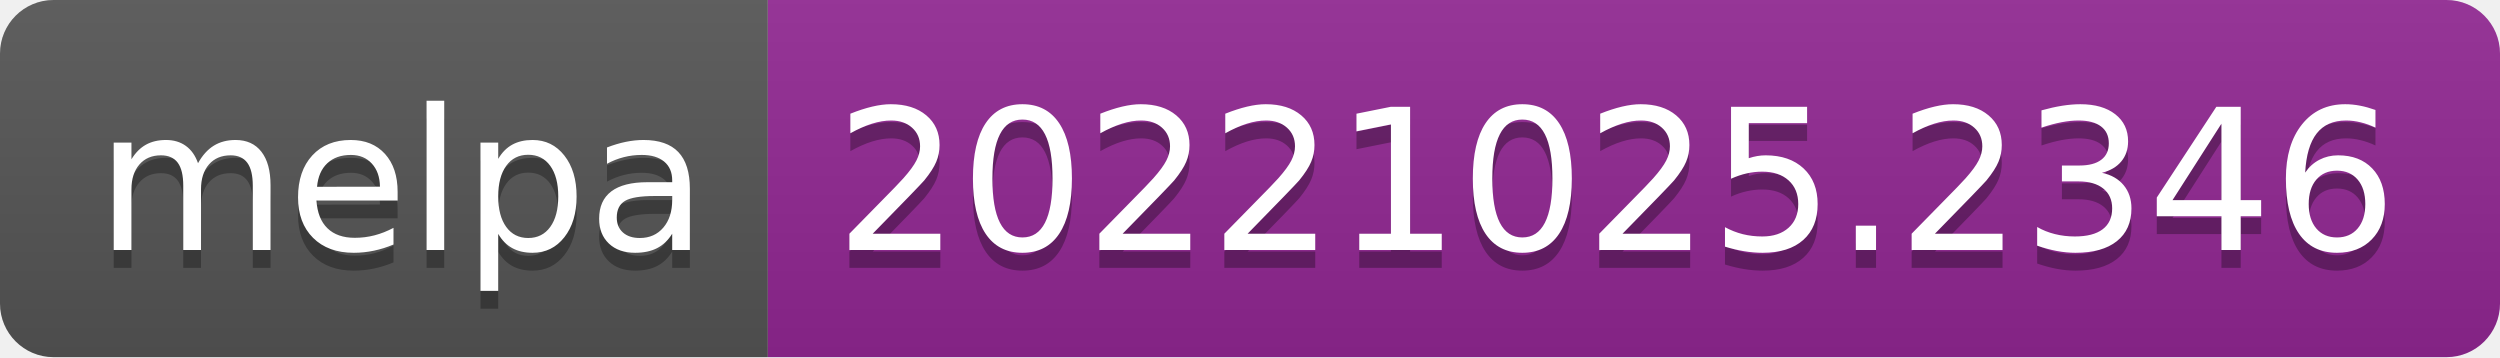
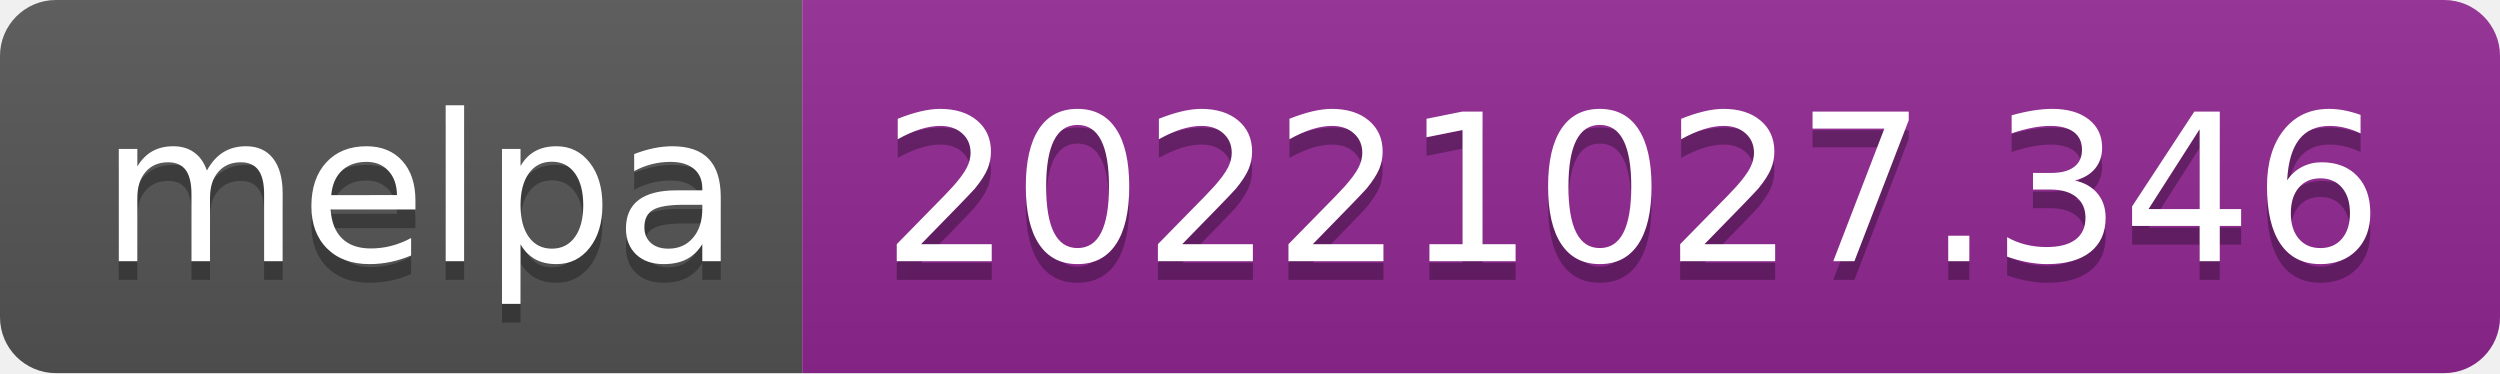
- <svg xmlns="http://www.w3.org/2000/svg" width="140" height="20" role="img" aria-label="melpa: 20221025.2346">
+ <svg xmlns="http://www.w3.org/2000/svg" width="134" height="20" role="img" aria-label="melpa: 20221027.346">
  <linearGradient id="s" x2="0" y2="100%">
    <stop offset="0" stop-color="#bbb" stop-opacity=".1" />
    <stop offset="1" stop-opacity=".1" />
  </linearGradient>
  <clipPath id="r">
-     <rect width="140" height="20" rx="3" fill="#fff" />
+     <rect width="134" height="20" rx="3" fill="#fff" />
  </clipPath>
  <g clip-path="url(#r)">
    <rect width="43" height="20" fill="#555" />
-     <rect x="43" width="97" height="20" fill="#922793" />
-     <rect width="140" height="20" fill="url(#s)" />
+     <rect x="43" width="91" height="20" fill="#922793" />
+     <rect width="134" height="20" fill="url(#s)" />
  </g>
  <g fill="#fff" text-anchor="middle" font-family="Verdana,Geneva,DejaVu Sans,sans-serif" text-rendering="geometricPrecision" font-size="110">
    <text aria-hidden="true" x="225" y="150" fill="#010101" fill-opacity=".3" transform="scale(.1)" textLength="330">melpa</text>
    <text x="225" y="140" transform="scale(.1)" fill="#fff" textLength="330">melpa</text>
-     <text aria-hidden="true" x="905" y="150" fill="#010101" fill-opacity=".3" transform="scale(.1)" textLength="870">20221025.2346</text>
-     <text x="905" y="140" transform="scale(.1)" fill="#fff" textLength="870">20221025.2346</text>
+     <text aria-hidden="true" x="875" y="150" fill="#010101" fill-opacity=".3" transform="scale(.1)" textLength="810">20221027.346</text>
+     <text x="875" y="140" transform="scale(.1)" fill="#fff" textLength="810">20221027.346</text>
  </g>
</svg>
